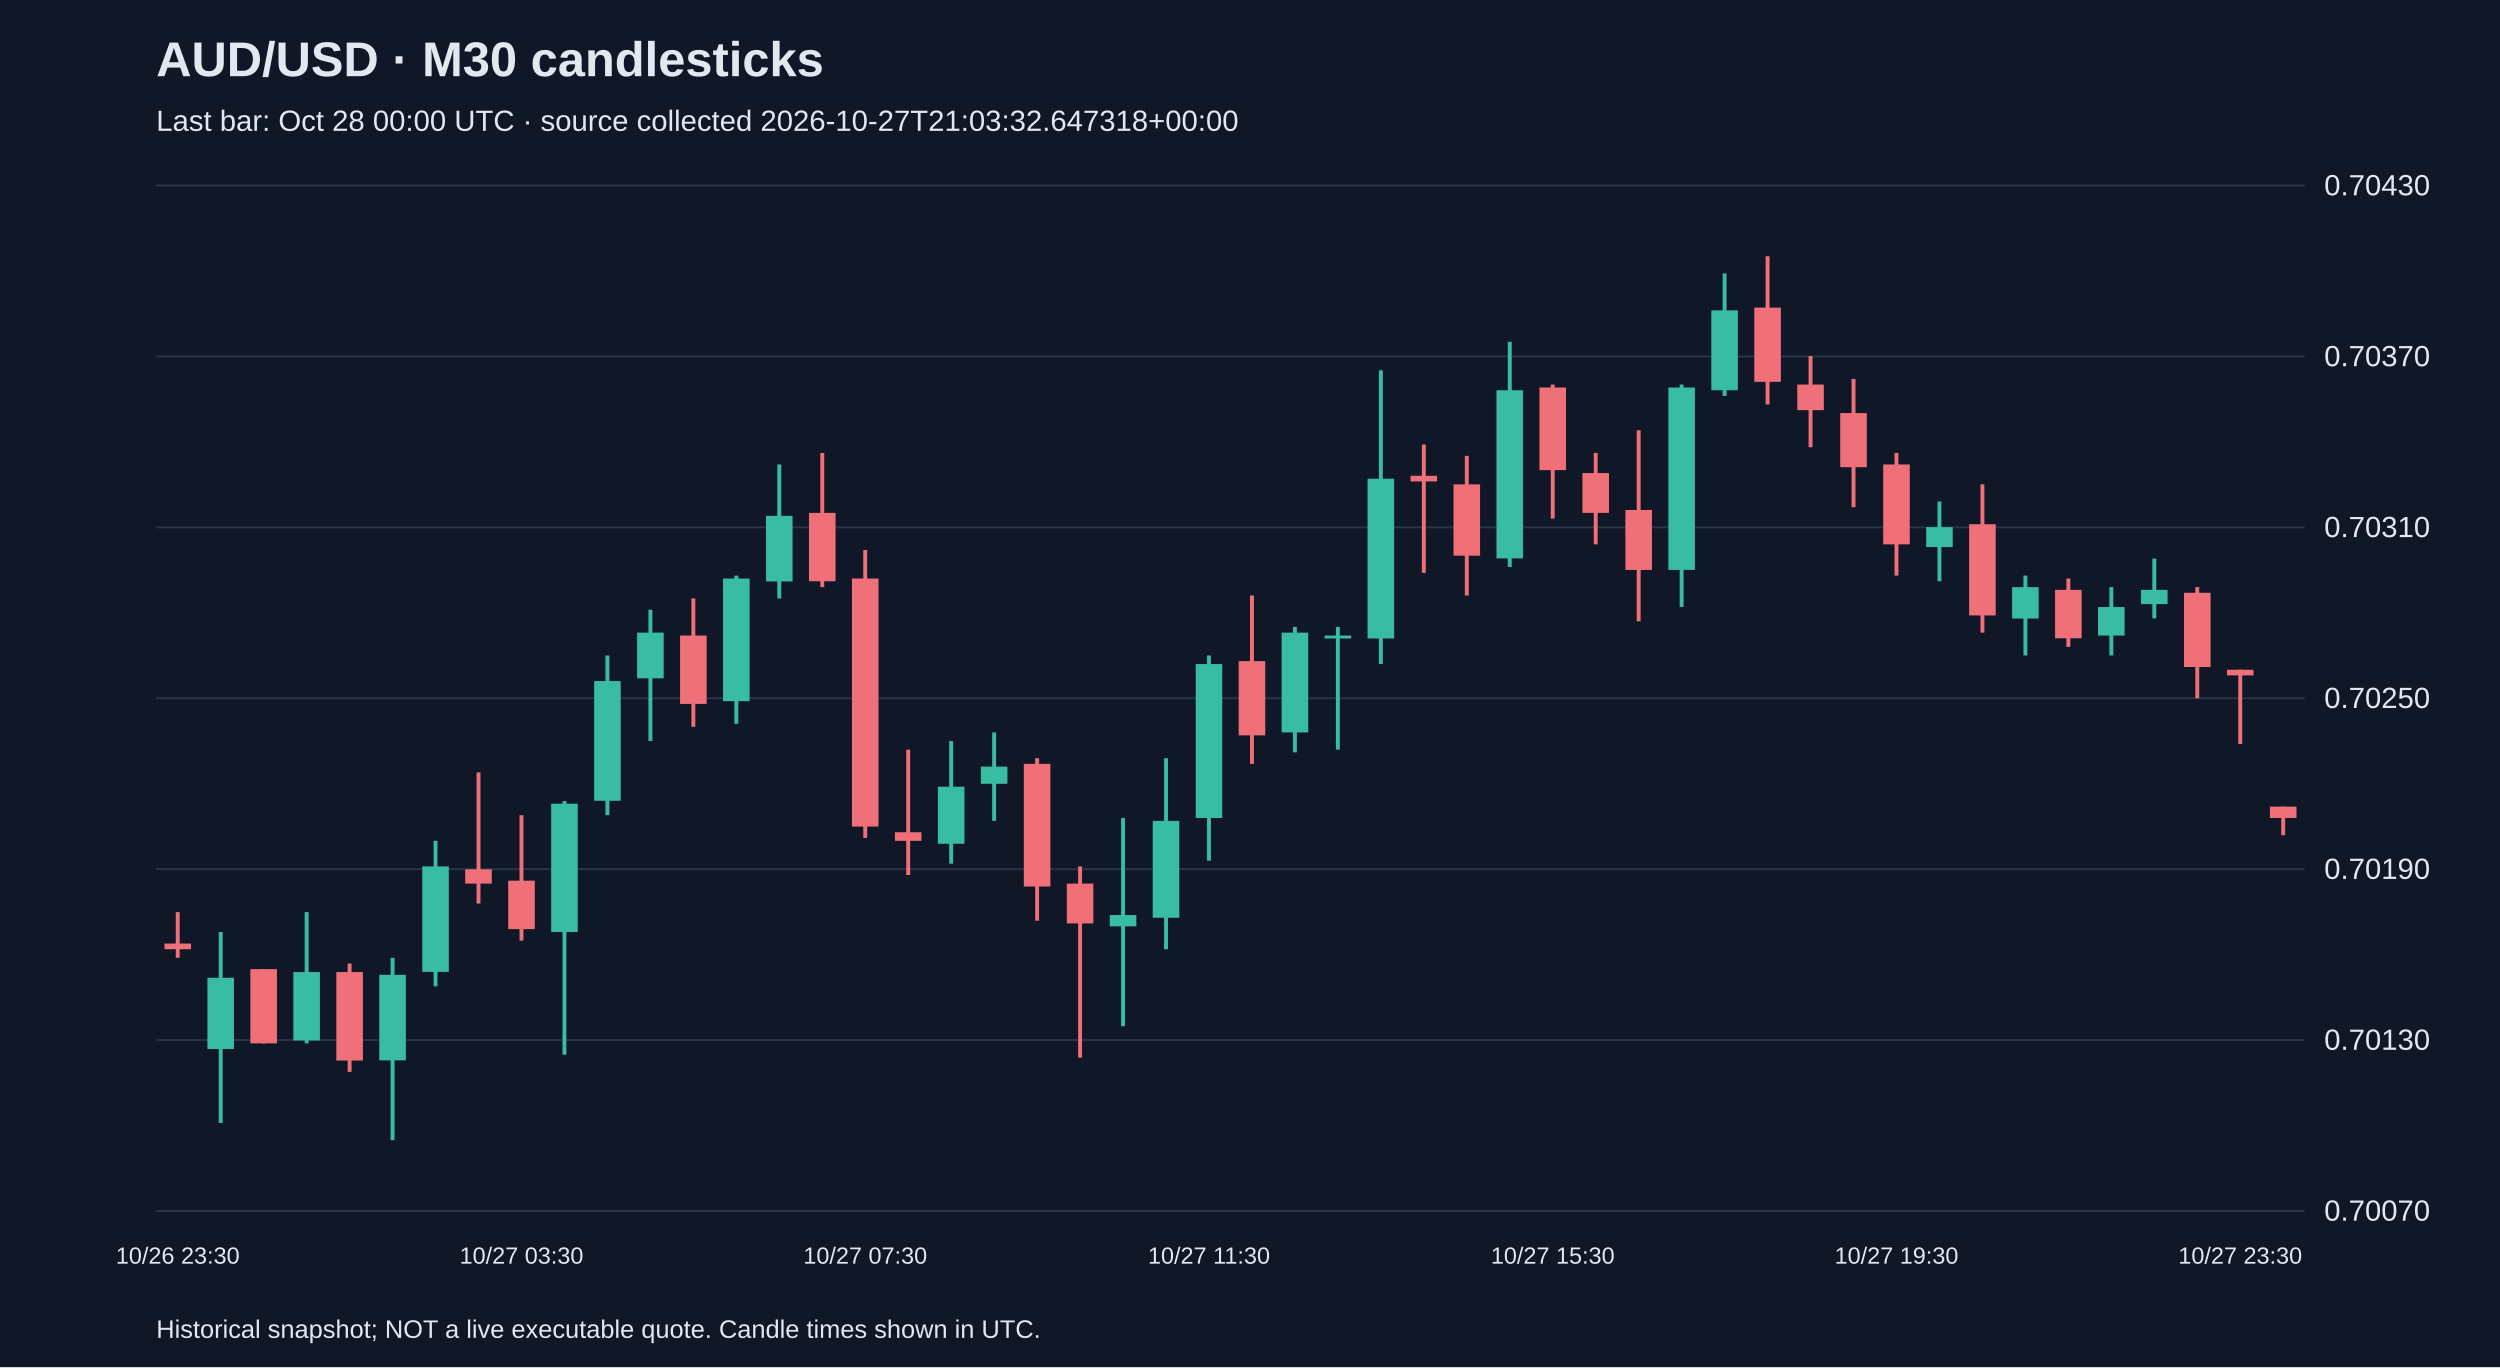
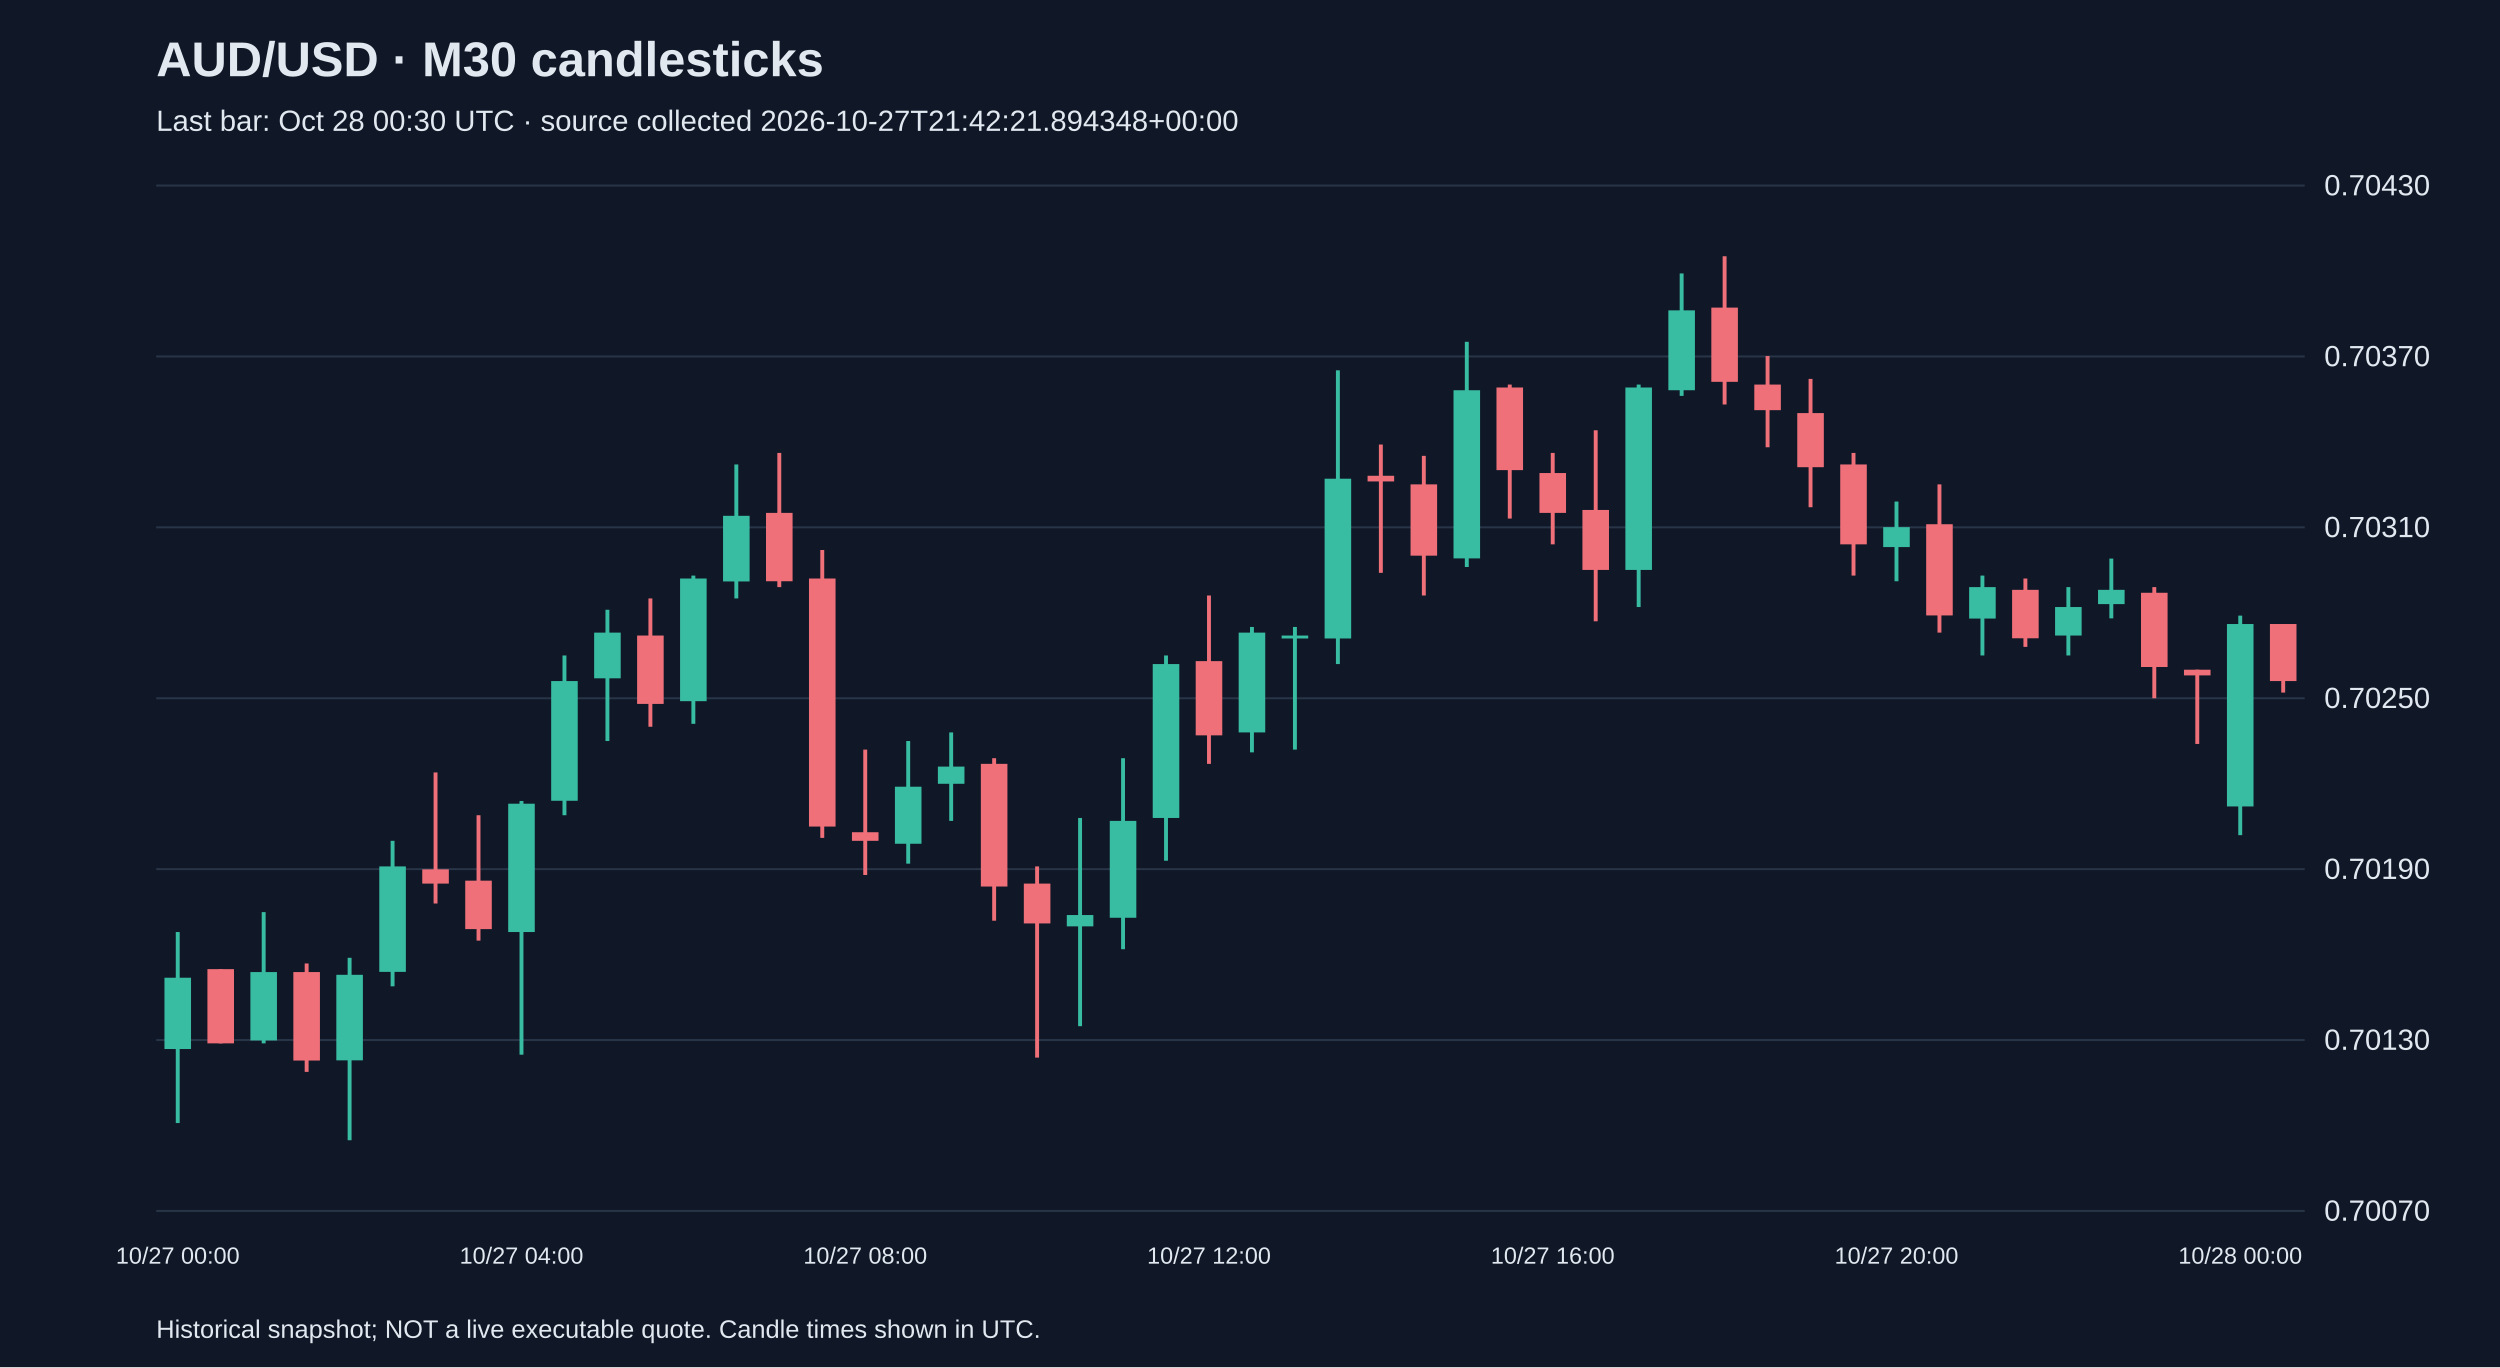
<svg xmlns="http://www.w3.org/2000/svg" viewBox="0 0 1280 700">
  <rect width="100%" height="100%" fill="#101827" />
  <style>text{font-family:Arial,sans-serif;fill:#e2e8f0}</style>
  <text x="80" y="39" font-size="25" font-weight="bold">AUD/USD · M30 candlesticks</text>
-   <text x="80" y="67" font-size="15" fill="#a6b1c5">Last bar: Oct 28 00:00 UTC · source collected 2026-10-27T21:03:32.647318+00:00</text>
+   <text x="80" y="67" font-size="15" fill="#a6b1c5">Last bar: Oct 28 00:30 UTC · source collected 2026-10-27T21:42:21.894348+00:00</text>
  <line x1="80" y1="620.0" x2="1180" y2="620.0" stroke="#283548" />
  <text x="1190" y="625.0" font-size="15">0.70070</text>
  <line x1="80" y1="532.5" x2="1180" y2="532.5" stroke="#283548" />
  <text x="1190" y="537.5" font-size="15">0.70130</text>
  <line x1="80" y1="445.0" x2="1180" y2="445.0" stroke="#283548" />
  <text x="1190" y="450.0" font-size="15">0.70190</text>
  <line x1="80" y1="357.5" x2="1180" y2="357.5" stroke="#283548" />
  <text x="1190" y="362.5" font-size="15">0.70250</text>
  <line x1="80" y1="270.0" x2="1180" y2="270.0" stroke="#283548" />
  <text x="1190" y="275.0" font-size="15">0.70310</text>
  <line x1="80" y1="182.5" x2="1180" y2="182.5" stroke="#283548" />
  <text x="1190" y="187.5" font-size="15">0.70370</text>
  <line x1="80" y1="95.0" x2="1180" y2="95.0" stroke="#283548" />
  <text x="1190" y="100.0" font-size="15">0.70430</text>
-   <line x1="91.0" y1="467.0" x2="91.0" y2="490.4" stroke="#f07079" stroke-width="2" />
-   <rect x="84.2" y="483.1" width="13.6" height="2.9" fill="#f07079" />
-   <text x="91.0" y="647" text-anchor="middle" font-size="12">10/26 23:30</text>
-   <line x1="113.0" y1="477.2" x2="113.0" y2="575.0" stroke="#38bca2" stroke-width="2" />
-   <rect x="106.2" y="500.6" width="13.6" height="36.5" fill="#38bca2" />
-   <line x1="135.0" y1="496.2" x2="135.0" y2="534.2" stroke="#f07079" stroke-width="2" />
-   <rect x="128.2" y="496.2" width="13.6" height="38.0" fill="#f07079" />
-   <line x1="157.0" y1="467.0" x2="157.0" y2="534.2" stroke="#38bca2" stroke-width="2" />
-   <rect x="150.2" y="497.7" width="13.6" height="35.0" fill="#38bca2" />
-   <line x1="179.0" y1="493.3" x2="179.0" y2="548.8" stroke="#f07079" stroke-width="2" />
-   <rect x="172.2" y="497.7" width="13.6" height="45.3" fill="#f07079" />
-   <line x1="201.0" y1="490.4" x2="201.0" y2="583.8" stroke="#38bca2" stroke-width="2" />
-   <rect x="194.2" y="499.1" width="13.6" height="43.8" fill="#38bca2" />
-   <line x1="223.0" y1="430.5" x2="223.0" y2="505.0" stroke="#38bca2" stroke-width="2" />
-   <rect x="216.2" y="443.6" width="13.6" height="54.0" fill="#38bca2" />
-   <line x1="245.0" y1="395.5" x2="245.0" y2="462.6" stroke="#f07079" stroke-width="2" />
-   <rect x="238.2" y="445.1" width="13.6" height="7.3" fill="#f07079" />
-   <line x1="267.0" y1="417.4" x2="267.0" y2="481.6" stroke="#f07079" stroke-width="2" />
-   <rect x="260.2" y="450.9" width="13.6" height="24.8" fill="#f07079" />
-   <text x="267.0" y="647" text-anchor="middle" font-size="12">10/27 03:30</text>
-   <line x1="289.0" y1="410.1" x2="289.0" y2="540.0" stroke="#38bca2" stroke-width="2" />
-   <rect x="282.2" y="411.5" width="13.6" height="65.7" fill="#38bca2" />
-   <line x1="311.0" y1="335.6" x2="311.0" y2="417.4" stroke="#38bca2" stroke-width="2" />
-   <rect x="304.2" y="348.7" width="13.6" height="61.3" fill="#38bca2" />
-   <line x1="333.0" y1="312.2" x2="333.0" y2="379.4" stroke="#38bca2" stroke-width="2" />
-   <rect x="326.2" y="323.9" width="13.6" height="23.4" fill="#38bca2" />
-   <line x1="355.0" y1="306.4" x2="355.0" y2="372.1" stroke="#f07079" stroke-width="2" />
-   <rect x="348.2" y="325.4" width="13.6" height="35.0" fill="#f07079" />
-   <line x1="377.0" y1="294.7" x2="377.0" y2="370.6" stroke="#38bca2" stroke-width="2" />
-   <rect x="370.2" y="296.2" width="13.6" height="62.8" fill="#38bca2" />
-   <line x1="399.0" y1="237.8" x2="399.0" y2="306.4" stroke="#38bca2" stroke-width="2" />
-   <rect x="392.2" y="264.1" width="13.6" height="33.6" fill="#38bca2" />
-   <line x1="421.0" y1="231.9" x2="421.0" y2="300.6" stroke="#f07079" stroke-width="2" />
-   <rect x="414.2" y="262.6" width="13.6" height="35.0" fill="#f07079" />
-   <line x1="443.0" y1="281.6" x2="443.0" y2="429.0" stroke="#f07079" stroke-width="2" />
-   <rect x="436.2" y="296.2" width="13.6" height="127.0" fill="#f07079" />
-   <text x="443.0" y="647" text-anchor="middle" font-size="12">10/27 07:30</text>
-   <line x1="465.0" y1="383.8" x2="465.0" y2="448.0" stroke="#f07079" stroke-width="2" />
-   <rect x="458.2" y="426.1" width="13.6" height="4.4" fill="#f07079" />
-   <line x1="487.0" y1="379.4" x2="487.0" y2="442.2" stroke="#38bca2" stroke-width="2" />
-   <rect x="480.2" y="402.8" width="13.6" height="29.2" fill="#38bca2" />
-   <line x1="509.0" y1="375.0" x2="509.0" y2="420.3" stroke="#38bca2" stroke-width="2" />
-   <rect x="502.2" y="392.5" width="13.6" height="8.8" fill="#38bca2" />
-   <line x1="531.0" y1="388.2" x2="531.0" y2="471.4" stroke="#f07079" stroke-width="2" />
-   <rect x="524.2" y="391.1" width="13.6" height="62.8" fill="#f07079" />
-   <line x1="553.0" y1="443.6" x2="553.0" y2="541.5" stroke="#f07079" stroke-width="2" />
-   <rect x="546.2" y="452.4" width="13.6" height="20.4" fill="#f07079" />
-   <line x1="575.0" y1="418.8" x2="575.0" y2="525.4" stroke="#38bca2" stroke-width="2" />
-   <rect x="568.2" y="468.5" width="13.6" height="5.8" fill="#38bca2" />
-   <line x1="597.0" y1="388.2" x2="597.0" y2="486.0" stroke="#38bca2" stroke-width="2" />
-   <rect x="590.2" y="420.3" width="13.6" height="49.6" fill="#38bca2" />
-   <line x1="619.0" y1="335.6" x2="619.0" y2="440.7" stroke="#38bca2" stroke-width="2" />
-   <rect x="612.2" y="340.0" width="13.6" height="78.8" fill="#38bca2" />
-   <text x="619.0" y="647" text-anchor="middle" font-size="12">10/27 11:30</text>
-   <line x1="641.0" y1="304.9" x2="641.0" y2="391.1" stroke="#f07079" stroke-width="2" />
-   <rect x="634.2" y="338.5" width="13.6" height="38.0" fill="#f07079" />
-   <line x1="663.0" y1="321.0" x2="663.0" y2="385.2" stroke="#38bca2" stroke-width="2" />
-   <rect x="656.2" y="323.9" width="13.6" height="51.1" fill="#38bca2" />
-   <line x1="685.0" y1="321.0" x2="685.0" y2="383.8" stroke="#38bca2" stroke-width="2" />
-   <rect x="678.2" y="325.4" width="13.6" height="1.5" fill="#38bca2" />
-   <line x1="707.0" y1="189.6" x2="707.0" y2="340.0" stroke="#38bca2" stroke-width="2" />
-   <rect x="700.2" y="245.1" width="13.6" height="81.8" fill="#38bca2" />
-   <line x1="729.0" y1="227.6" x2="729.0" y2="293.3" stroke="#f07079" stroke-width="2" />
-   <rect x="722.2" y="243.6" width="13.6" height="2.9" fill="#f07079" />
-   <line x1="751.0" y1="233.4" x2="751.0" y2="304.9" stroke="#f07079" stroke-width="2" />
-   <rect x="744.2" y="248.0" width="13.6" height="36.5" fill="#f07079" />
-   <line x1="773.0" y1="175.0" x2="773.0" y2="290.3" stroke="#38bca2" stroke-width="2" />
-   <rect x="766.2" y="199.8" width="13.6" height="86.1" fill="#38bca2" />
-   <line x1="795.0" y1="196.9" x2="795.0" y2="265.5" stroke="#f07079" stroke-width="2" />
-   <rect x="788.2" y="198.4" width="13.6" height="42.3" fill="#f07079" />
-   <text x="795.0" y="647" text-anchor="middle" font-size="12">10/27 15:30</text>
-   <line x1="817.0" y1="231.9" x2="817.0" y2="278.7" stroke="#f07079" stroke-width="2" />
-   <rect x="810.2" y="242.2" width="13.6" height="20.4" fill="#f07079" />
-   <line x1="839.0" y1="220.3" x2="839.0" y2="318.1" stroke="#f07079" stroke-width="2" />
-   <rect x="832.2" y="261.1" width="13.6" height="30.7" fill="#f07079" />
-   <line x1="861.0" y1="196.9" x2="861.0" y2="310.8" stroke="#38bca2" stroke-width="2" />
-   <rect x="854.2" y="198.4" width="13.6" height="93.4" fill="#38bca2" />
-   <line x1="883.0" y1="140.0" x2="883.0" y2="202.7" stroke="#38bca2" stroke-width="2" />
-   <rect x="876.2" y="158.9" width="13.6" height="40.9" fill="#38bca2" />
-   <line x1="905.0" y1="131.2" x2="905.0" y2="207.1" stroke="#f07079" stroke-width="2" />
-   <rect x="898.2" y="157.5" width="13.6" height="38.0" fill="#f07079" />
-   <line x1="927.0" y1="182.3" x2="927.0" y2="229.0" stroke="#f07079" stroke-width="2" />
-   <rect x="920.2" y="196.9" width="13.6" height="13.1" fill="#f07079" />
-   <line x1="949.0" y1="194.0" x2="949.0" y2="259.7" stroke="#f07079" stroke-width="2" />
-   <rect x="942.2" y="211.5" width="13.6" height="27.7" fill="#f07079" />
-   <line x1="971.0" y1="231.9" x2="971.0" y2="294.7" stroke="#f07079" stroke-width="2" />
-   <rect x="964.2" y="237.8" width="13.6" height="40.9" fill="#f07079" />
-   <text x="971.0" y="647" text-anchor="middle" font-size="12">10/27 19:30</text>
-   <line x1="993.0" y1="256.8" x2="993.0" y2="297.6" stroke="#38bca2" stroke-width="2" />
-   <rect x="986.2" y="269.9" width="13.6" height="10.2" fill="#38bca2" />
-   <line x1="1015.0" y1="248.0" x2="1015.0" y2="323.9" stroke="#f07079" stroke-width="2" />
-   <rect x="1008.2" y="268.4" width="13.6" height="46.7" fill="#f07079" />
-   <line x1="1037.0" y1="294.7" x2="1037.0" y2="335.6" stroke="#38bca2" stroke-width="2" />
-   <rect x="1030.2" y="300.6" width="13.6" height="16.1" fill="#38bca2" />
-   <line x1="1059.0" y1="296.2" x2="1059.0" y2="331.2" stroke="#f07079" stroke-width="2" />
-   <rect x="1052.2" y="302.0" width="13.6" height="24.8" fill="#f07079" />
-   <line x1="1081.0" y1="300.6" x2="1081.0" y2="335.6" stroke="#38bca2" stroke-width="2" />
-   <rect x="1074.2" y="310.8" width="13.6" height="14.6" fill="#38bca2" />
-   <line x1="1103.0" y1="286.0" x2="1103.0" y2="316.6" stroke="#38bca2" stroke-width="2" />
-   <rect x="1096.2" y="302.0" width="13.6" height="7.3" fill="#38bca2" />
-   <line x1="1125.0" y1="300.6" x2="1125.0" y2="357.5" stroke="#f07079" stroke-width="2" />
-   <rect x="1118.2" y="303.5" width="13.6" height="38.0" fill="#f07079" />
-   <line x1="1147.0" y1="342.9" x2="1147.0" y2="380.9" stroke="#f07079" stroke-width="2" />
-   <rect x="1140.2" y="342.9" width="13.6" height="2.9" fill="#f07079" />
-   <text x="1147.0" y="647" text-anchor="middle" font-size="12">10/27 23:30</text>
-   <line x1="1169.0" y1="413.0" x2="1169.0" y2="427.6" stroke="#f07079" stroke-width="2" />
-   <rect x="1162.2" y="413.0" width="13.6" height="5.8" fill="#f07079" />
+   <line x1="91.0" y1="477.2" x2="91.0" y2="575.0" stroke="#38bca2" stroke-width="2" />
+   <rect x="84.2" y="500.6" width="13.6" height="36.5" fill="#38bca2" />
+   <text x="91.0" y="647" text-anchor="middle" font-size="12">10/27 00:00</text>
+   <line x1="113.0" y1="496.2" x2="113.0" y2="534.2" stroke="#f07079" stroke-width="2" />
+   <rect x="106.2" y="496.2" width="13.6" height="38.0" fill="#f07079" />
+   <line x1="135.0" y1="467.0" x2="135.0" y2="534.2" stroke="#38bca2" stroke-width="2" />
+   <rect x="128.2" y="497.7" width="13.6" height="35.0" fill="#38bca2" />
+   <line x1="157.0" y1="493.3" x2="157.0" y2="548.8" stroke="#f07079" stroke-width="2" />
+   <rect x="150.2" y="497.7" width="13.6" height="45.3" fill="#f07079" />
+   <line x1="179.0" y1="490.4" x2="179.0" y2="583.8" stroke="#38bca2" stroke-width="2" />
+   <rect x="172.2" y="499.1" width="13.6" height="43.8" fill="#38bca2" />
+   <line x1="201.0" y1="430.5" x2="201.0" y2="505.0" stroke="#38bca2" stroke-width="2" />
+   <rect x="194.2" y="443.6" width="13.6" height="54.0" fill="#38bca2" />
+   <line x1="223.0" y1="395.5" x2="223.0" y2="462.6" stroke="#f07079" stroke-width="2" />
+   <rect x="216.2" y="445.1" width="13.6" height="7.3" fill="#f07079" />
+   <line x1="245.0" y1="417.4" x2="245.0" y2="481.6" stroke="#f07079" stroke-width="2" />
+   <rect x="238.2" y="450.9" width="13.6" height="24.8" fill="#f07079" />
+   <line x1="267.0" y1="410.1" x2="267.0" y2="540.0" stroke="#38bca2" stroke-width="2" />
+   <rect x="260.2" y="411.5" width="13.6" height="65.7" fill="#38bca2" />
+   <text x="267.0" y="647" text-anchor="middle" font-size="12">10/27 04:00</text>
+   <line x1="289.0" y1="335.6" x2="289.0" y2="417.4" stroke="#38bca2" stroke-width="2" />
+   <rect x="282.2" y="348.7" width="13.6" height="61.3" fill="#38bca2" />
+   <line x1="311.0" y1="312.2" x2="311.0" y2="379.4" stroke="#38bca2" stroke-width="2" />
+   <rect x="304.2" y="323.9" width="13.6" height="23.4" fill="#38bca2" />
+   <line x1="333.0" y1="306.4" x2="333.0" y2="372.1" stroke="#f07079" stroke-width="2" />
+   <rect x="326.2" y="325.4" width="13.6" height="35.0" fill="#f07079" />
+   <line x1="355.0" y1="294.7" x2="355.0" y2="370.6" stroke="#38bca2" stroke-width="2" />
+   <rect x="348.2" y="296.2" width="13.6" height="62.8" fill="#38bca2" />
+   <line x1="377.0" y1="237.8" x2="377.0" y2="306.4" stroke="#38bca2" stroke-width="2" />
+   <rect x="370.2" y="264.1" width="13.6" height="33.6" fill="#38bca2" />
+   <line x1="399.0" y1="231.9" x2="399.0" y2="300.6" stroke="#f07079" stroke-width="2" />
+   <rect x="392.2" y="262.6" width="13.6" height="35.0" fill="#f07079" />
+   <line x1="421.0" y1="281.6" x2="421.0" y2="429.0" stroke="#f07079" stroke-width="2" />
+   <rect x="414.2" y="296.2" width="13.6" height="127.0" fill="#f07079" />
+   <line x1="443.0" y1="383.8" x2="443.0" y2="448.0" stroke="#f07079" stroke-width="2" />
+   <rect x="436.2" y="426.1" width="13.6" height="4.4" fill="#f07079" />
+   <text x="443.0" y="647" text-anchor="middle" font-size="12">10/27 08:00</text>
+   <line x1="465.0" y1="379.4" x2="465.0" y2="442.2" stroke="#38bca2" stroke-width="2" />
+   <rect x="458.2" y="402.8" width="13.6" height="29.2" fill="#38bca2" />
+   <line x1="487.0" y1="375.0" x2="487.0" y2="420.3" stroke="#38bca2" stroke-width="2" />
+   <rect x="480.2" y="392.5" width="13.6" height="8.8" fill="#38bca2" />
+   <line x1="509.0" y1="388.2" x2="509.0" y2="471.4" stroke="#f07079" stroke-width="2" />
+   <rect x="502.2" y="391.1" width="13.6" height="62.8" fill="#f07079" />
+   <line x1="531.0" y1="443.6" x2="531.0" y2="541.5" stroke="#f07079" stroke-width="2" />
+   <rect x="524.2" y="452.4" width="13.6" height="20.4" fill="#f07079" />
+   <line x1="553.0" y1="418.8" x2="553.0" y2="525.4" stroke="#38bca2" stroke-width="2" />
+   <rect x="546.2" y="468.5" width="13.6" height="5.8" fill="#38bca2" />
+   <line x1="575.0" y1="388.2" x2="575.0" y2="486.0" stroke="#38bca2" stroke-width="2" />
+   <rect x="568.2" y="420.3" width="13.6" height="49.6" fill="#38bca2" />
+   <line x1="597.0" y1="335.6" x2="597.0" y2="440.7" stroke="#38bca2" stroke-width="2" />
+   <rect x="590.2" y="340.0" width="13.6" height="78.8" fill="#38bca2" />
+   <line x1="619.0" y1="304.9" x2="619.0" y2="391.1" stroke="#f07079" stroke-width="2" />
+   <rect x="612.2" y="338.5" width="13.6" height="38.0" fill="#f07079" />
+   <text x="619.0" y="647" text-anchor="middle" font-size="12">10/27 12:00</text>
+   <line x1="641.0" y1="321.0" x2="641.0" y2="385.2" stroke="#38bca2" stroke-width="2" />
+   <rect x="634.2" y="323.9" width="13.6" height="51.1" fill="#38bca2" />
+   <line x1="663.0" y1="321.0" x2="663.0" y2="383.8" stroke="#38bca2" stroke-width="2" />
+   <rect x="656.2" y="325.4" width="13.6" height="1.5" fill="#38bca2" />
+   <line x1="685.0" y1="189.6" x2="685.0" y2="340.0" stroke="#38bca2" stroke-width="2" />
+   <rect x="678.2" y="245.1" width="13.6" height="81.8" fill="#38bca2" />
+   <line x1="707.0" y1="227.6" x2="707.0" y2="293.3" stroke="#f07079" stroke-width="2" />
+   <rect x="700.2" y="243.6" width="13.6" height="2.9" fill="#f07079" />
+   <line x1="729.0" y1="233.4" x2="729.0" y2="304.9" stroke="#f07079" stroke-width="2" />
+   <rect x="722.2" y="248.0" width="13.6" height="36.5" fill="#f07079" />
+   <line x1="751.0" y1="175.0" x2="751.0" y2="290.3" stroke="#38bca2" stroke-width="2" />
+   <rect x="744.2" y="199.8" width="13.6" height="86.1" fill="#38bca2" />
+   <line x1="773.0" y1="196.9" x2="773.0" y2="265.5" stroke="#f07079" stroke-width="2" />
+   <rect x="766.2" y="198.4" width="13.6" height="42.3" fill="#f07079" />
+   <line x1="795.0" y1="231.9" x2="795.0" y2="278.7" stroke="#f07079" stroke-width="2" />
+   <rect x="788.2" y="242.2" width="13.6" height="20.4" fill="#f07079" />
+   <text x="795.0" y="647" text-anchor="middle" font-size="12">10/27 16:00</text>
+   <line x1="817.0" y1="220.3" x2="817.0" y2="318.1" stroke="#f07079" stroke-width="2" />
+   <rect x="810.2" y="261.1" width="13.6" height="30.7" fill="#f07079" />
+   <line x1="839.0" y1="196.9" x2="839.0" y2="310.8" stroke="#38bca2" stroke-width="2" />
+   <rect x="832.2" y="198.4" width="13.6" height="93.4" fill="#38bca2" />
+   <line x1="861.0" y1="140.0" x2="861.0" y2="202.7" stroke="#38bca2" stroke-width="2" />
+   <rect x="854.2" y="158.9" width="13.6" height="40.9" fill="#38bca2" />
+   <line x1="883.0" y1="131.2" x2="883.0" y2="207.1" stroke="#f07079" stroke-width="2" />
+   <rect x="876.2" y="157.5" width="13.6" height="38.0" fill="#f07079" />
+   <line x1="905.0" y1="182.3" x2="905.0" y2="229.0" stroke="#f07079" stroke-width="2" />
+   <rect x="898.2" y="196.9" width="13.6" height="13.1" fill="#f07079" />
+   <line x1="927.0" y1="194.0" x2="927.0" y2="259.7" stroke="#f07079" stroke-width="2" />
+   <rect x="920.2" y="211.5" width="13.6" height="27.7" fill="#f07079" />
+   <line x1="949.0" y1="231.9" x2="949.0" y2="294.7" stroke="#f07079" stroke-width="2" />
+   <rect x="942.2" y="237.8" width="13.6" height="40.9" fill="#f07079" />
+   <line x1="971.0" y1="256.8" x2="971.0" y2="297.6" stroke="#38bca2" stroke-width="2" />
+   <rect x="964.2" y="269.9" width="13.6" height="10.2" fill="#38bca2" />
+   <text x="971.0" y="647" text-anchor="middle" font-size="12">10/27 20:00</text>
+   <line x1="993.0" y1="248.0" x2="993.0" y2="323.9" stroke="#f07079" stroke-width="2" />
+   <rect x="986.2" y="268.4" width="13.6" height="46.7" fill="#f07079" />
+   <line x1="1015.0" y1="294.7" x2="1015.0" y2="335.6" stroke="#38bca2" stroke-width="2" />
+   <rect x="1008.2" y="300.6" width="13.6" height="16.1" fill="#38bca2" />
+   <line x1="1037.0" y1="296.2" x2="1037.0" y2="331.2" stroke="#f07079" stroke-width="2" />
+   <rect x="1030.2" y="302.0" width="13.6" height="24.8" fill="#f07079" />
+   <line x1="1059.0" y1="300.6" x2="1059.0" y2="335.6" stroke="#38bca2" stroke-width="2" />
+   <rect x="1052.2" y="310.8" width="13.6" height="14.6" fill="#38bca2" />
+   <line x1="1081.0" y1="286.0" x2="1081.0" y2="316.6" stroke="#38bca2" stroke-width="2" />
+   <rect x="1074.2" y="302.0" width="13.6" height="7.3" fill="#38bca2" />
+   <line x1="1103.0" y1="300.6" x2="1103.0" y2="357.5" stroke="#f07079" stroke-width="2" />
+   <rect x="1096.2" y="303.5" width="13.6" height="38.0" fill="#f07079" />
+   <line x1="1125.0" y1="342.9" x2="1125.0" y2="380.9" stroke="#f07079" stroke-width="2" />
+   <rect x="1118.2" y="342.9" width="13.6" height="2.9" fill="#f07079" />
+   <line x1="1147.0" y1="315.2" x2="1147.0" y2="427.6" stroke="#38bca2" stroke-width="2" />
+   <rect x="1140.2" y="319.5" width="13.6" height="93.4" fill="#38bca2" />
+   <text x="1147.0" y="647" text-anchor="middle" font-size="12">10/28 00:00</text>
+   <line x1="1169.0" y1="319.5" x2="1169.0" y2="354.6" stroke="#f07079" stroke-width="2" />
+   <rect x="1162.2" y="319.5" width="13.6" height="29.2" fill="#f07079" />
  <text x="80" y="685" font-size="13">Historical snapshot; NOT a live executable quote. Candle times shown in UTC.</text>
</svg>
